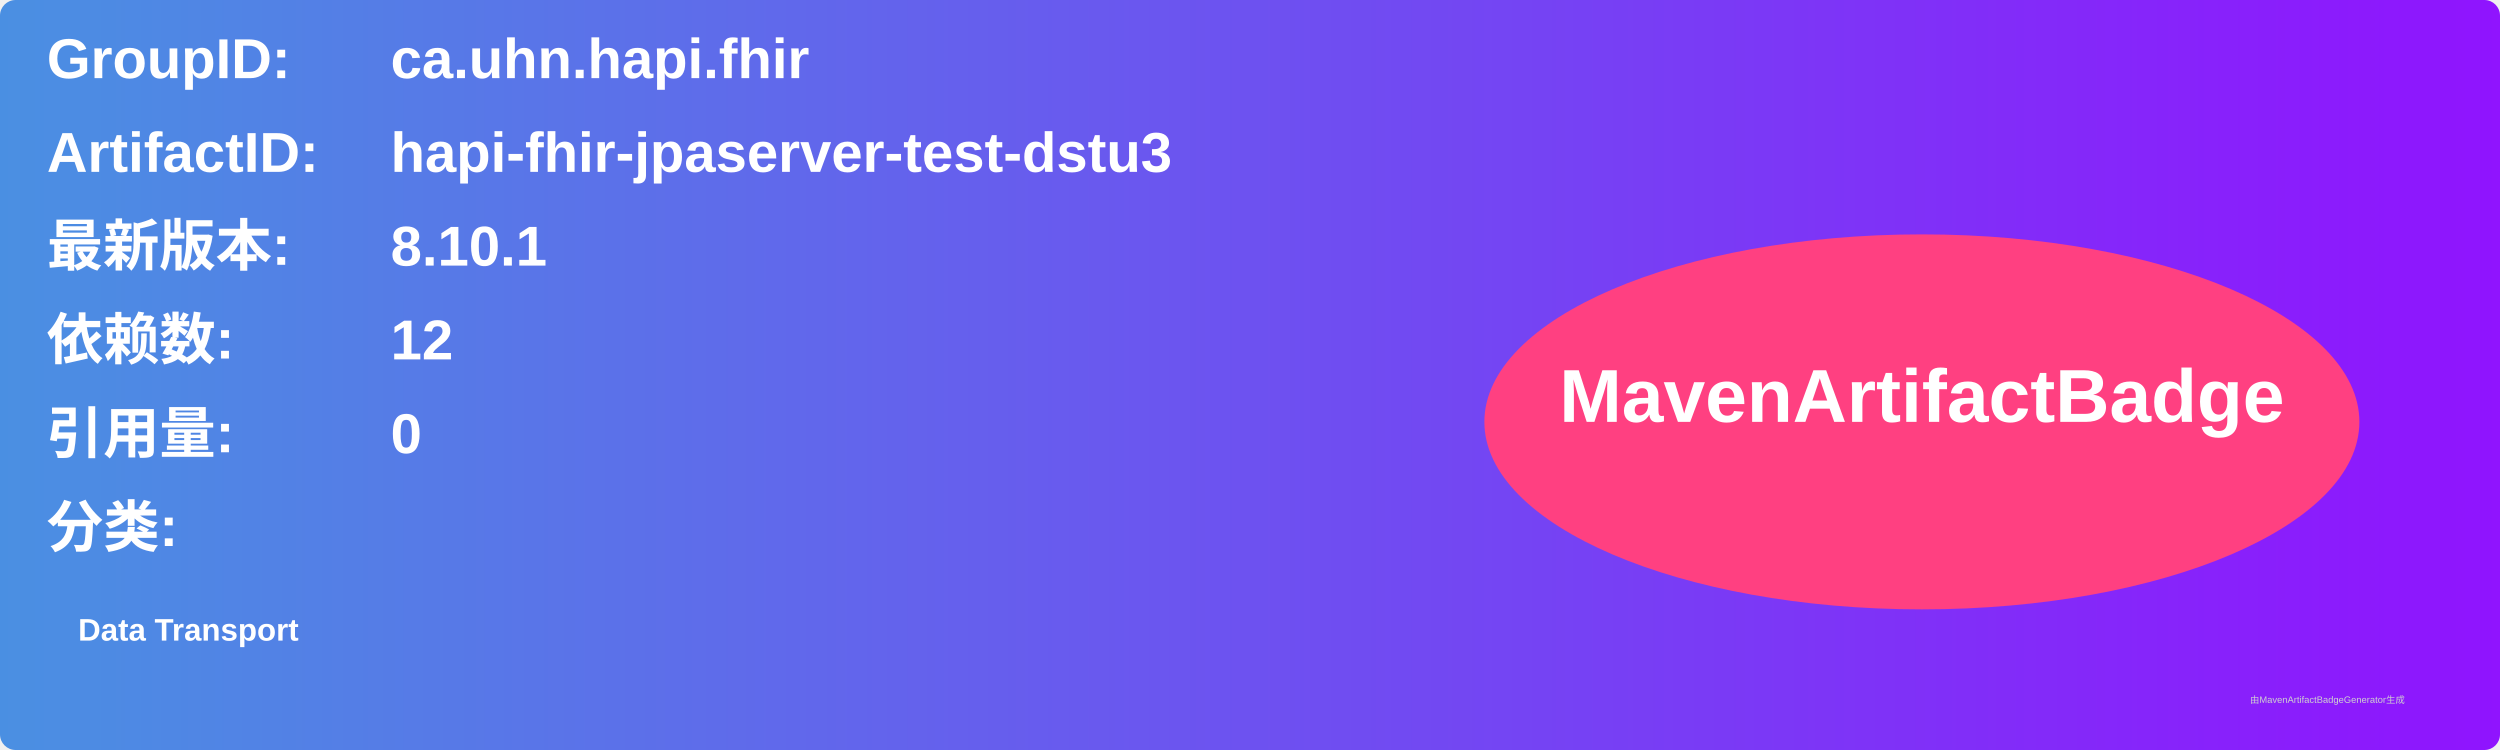
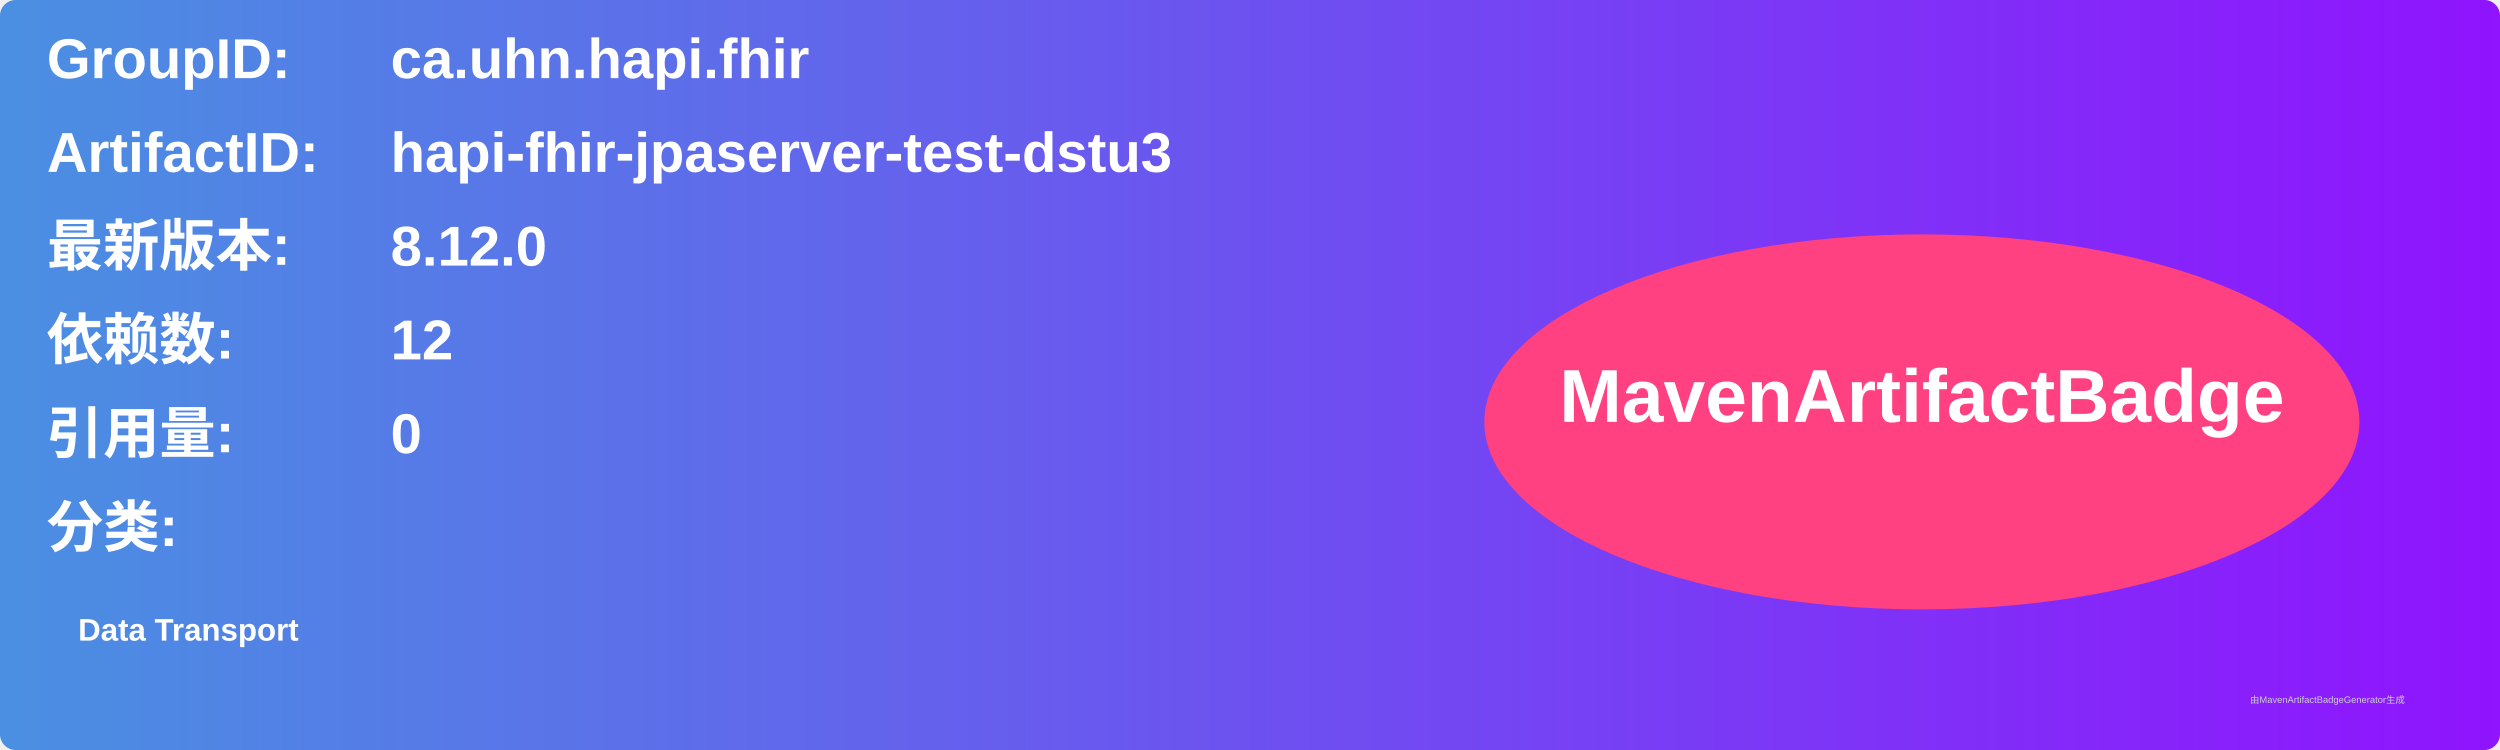
<svg xmlns="http://www.w3.org/2000/svg" width="800" height="240" viewBox="0 0 800 240">
  <linearGradient id="grad" x1="0%" y1="0%" x2="100%" y2="0%">
    <stop offset="0%" stop-color="#4a90e2" />
    <stop offset="100%" stop-color="#9013fe" />
  </linearGradient>
  <rect width="100%" height="100%" rx="5" ry="5" fill="url(#grad)" />
  <g transform="translate(15, 15)">
    <text x="0" y="10" font-family="Arial" font-size="18" fill="white" font-weight="bold" width="260">GroupID:</text>
    <text x="110" y="10" font-family="Arial" font-size="18" fill="white" font-weight="bold" width="460">ca.uhn.hapi.fhir</text>
    <text x="0" y="40" font-family="Arial" font-size="18" fill="white" font-weight="bold" width="260">ArtifactID:</text>
    <text x="110" y="40" font-family="Arial" font-size="18" fill="white" font-weight="bold" width="460">hapi-fhir-jpaserver-test-dstu3</text>
    <text x="0" y="70" font-family="Arial" font-size="18" fill="white" font-weight="bold">最新版本:</text>
    <text x="110" y="70" font-family="Arial" font-size="18" fill="white" font-weight="bold">
-       <tspan font-weight="bold">8.10.1</tspan>
+       <tspan font-weight="bold">8.12.0</tspan>
    </text>
    <text x="0" y="100" font-family="Arial" font-size="18" fill="white" font-weight="bold">依赖数: </text>
    <text x="110" y="100" font-family="Arial" font-size="18" fill="white">
      <tspan font-weight="bold">12</tspan>
    </text>
    <text x="0" y="130" font-family="Arial" font-size="18" fill="white" font-weight="bold">引用量: </text>
    <text x="110" y="130" font-family="Arial" font-size="18" fill="white">
      <tspan font-weight="bold">0</tspan>
    </text>
    <text x="0" y="160" font-family="Arial" font-size="18" fill="white" font-weight="bold">分类:</text>
    <text x="10" y="190" font-family="Arial" font-size="10" fill="white">
      <tspan font-weight="bold">Data Transport</tspan>
    </text>
    <ellipse cx="600" cy="120" rx="140" ry="60" fill="#ff4081" />
    <text x="600" y="120" text-anchor="middle" font-family="Arial" font-size="24" fill="white" font-weight="bold">MavenArtifactBadge</text>
  </g>
  <text x="720" y="225" font-family="Arial" font-size="3" fill="#d0d0d0">由MavenArtifactBadgeGenerator生成</text>
</svg>
